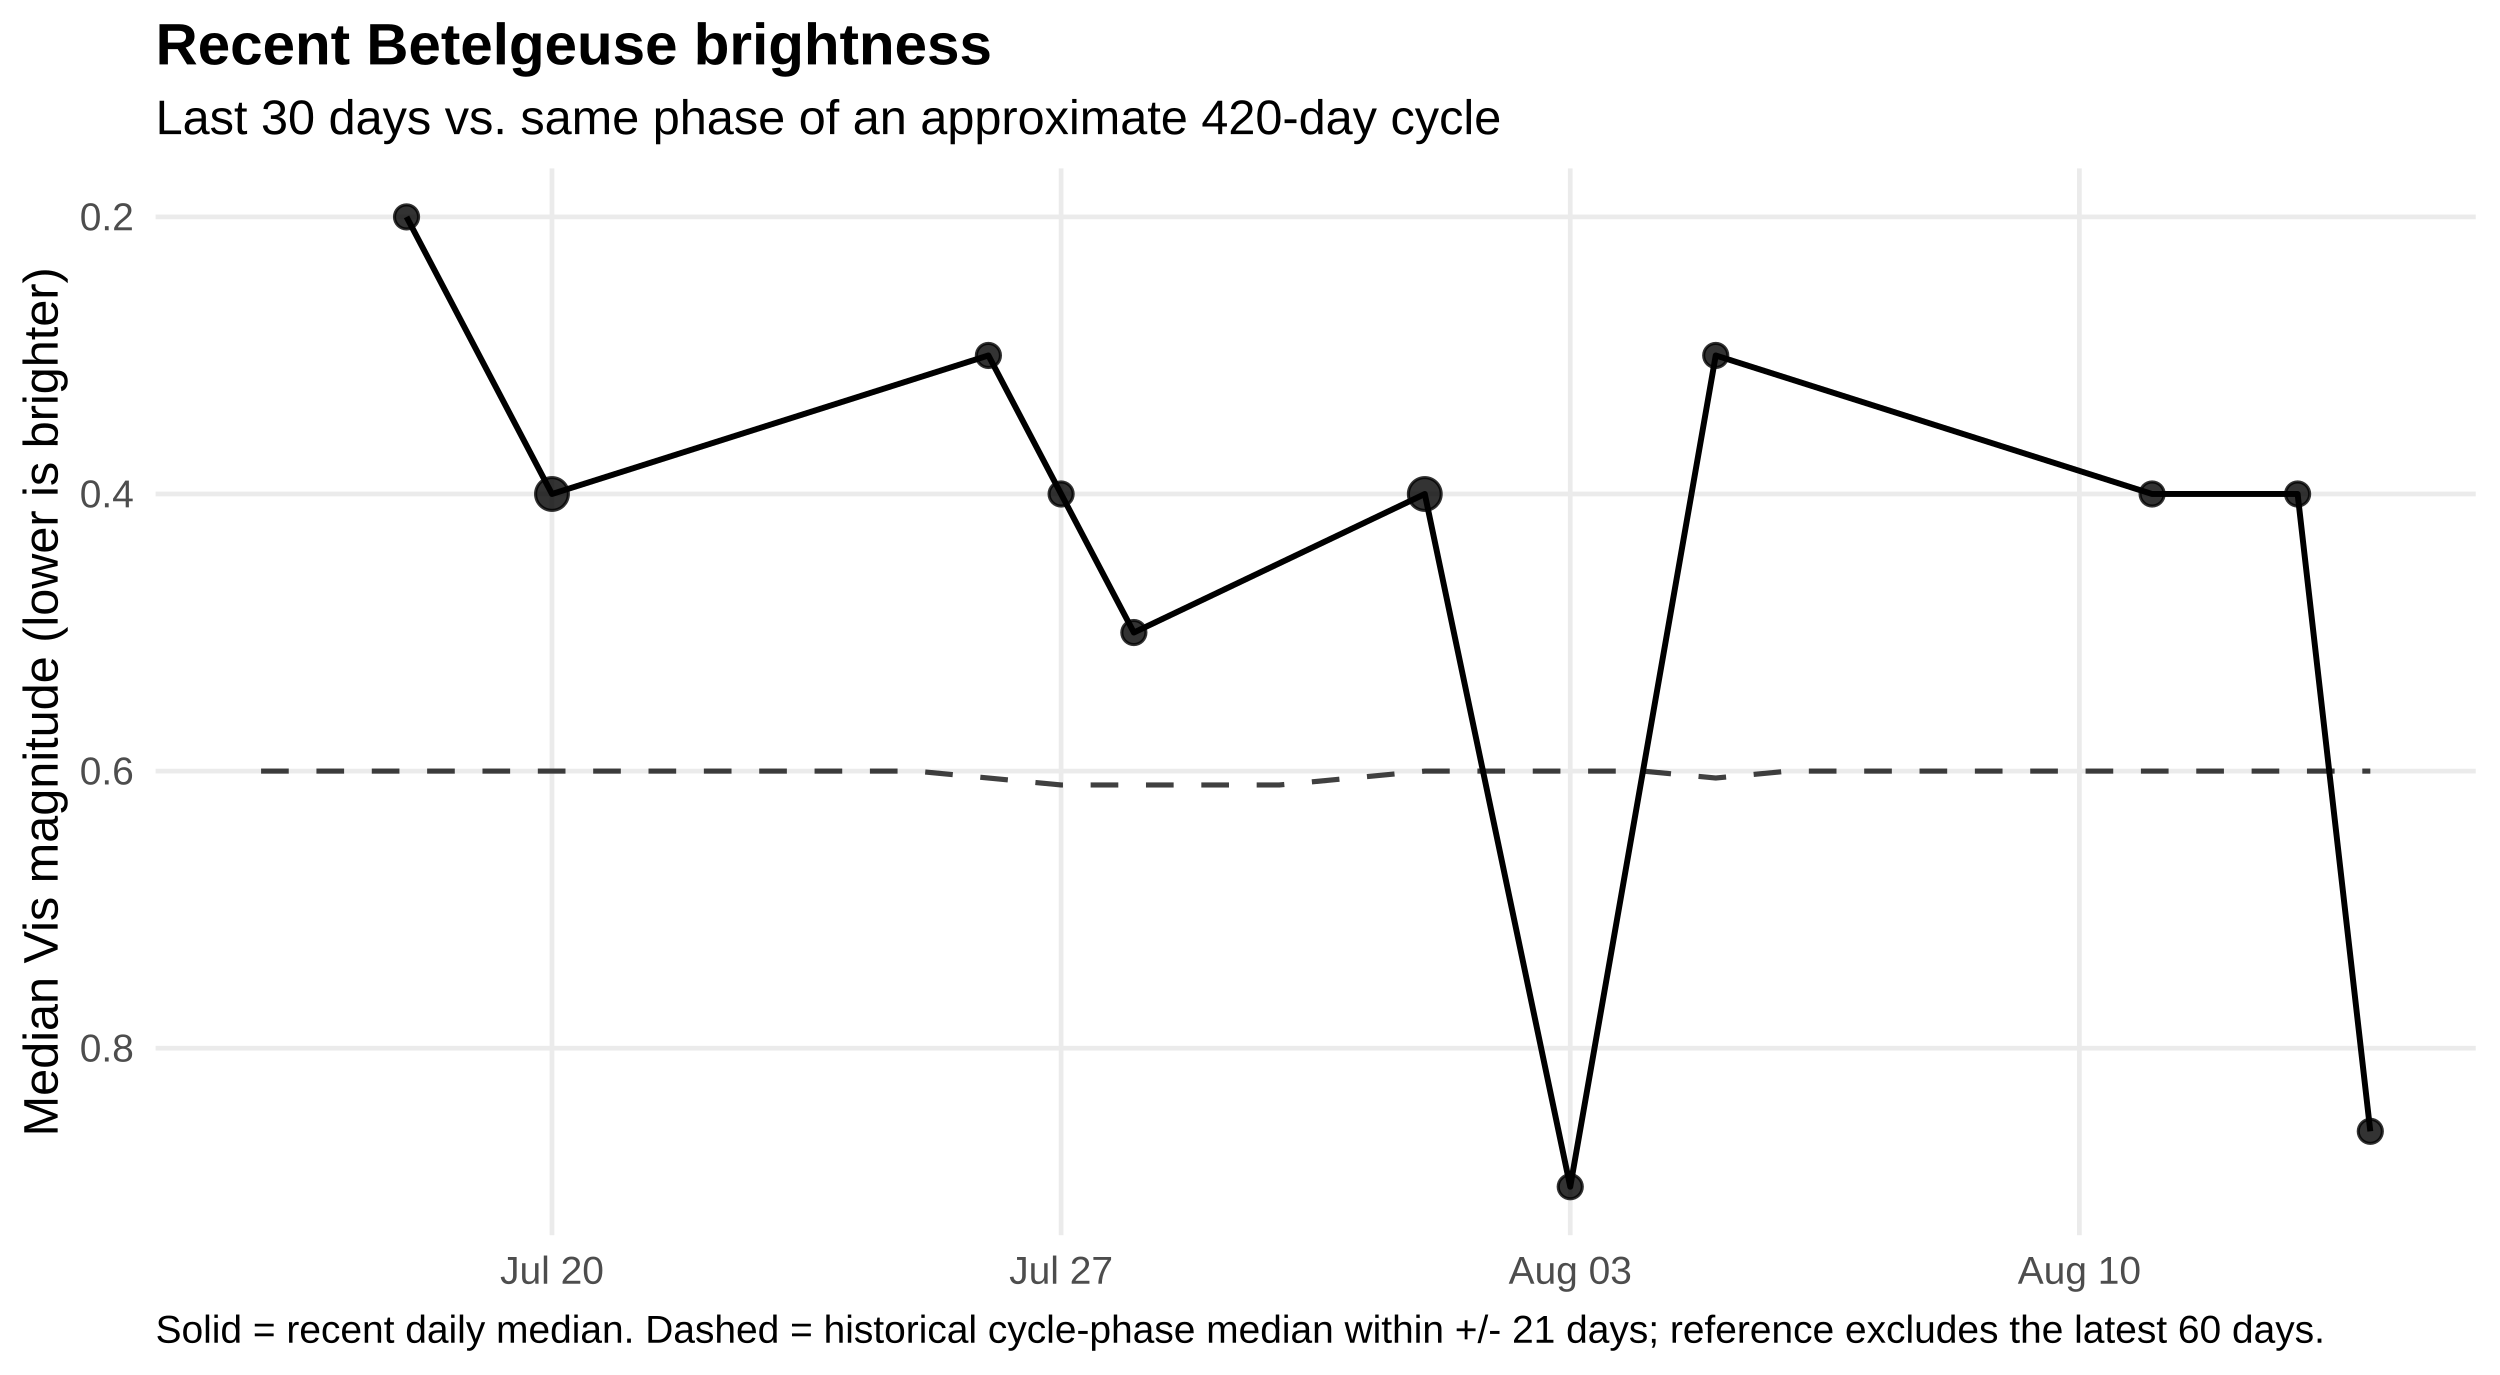
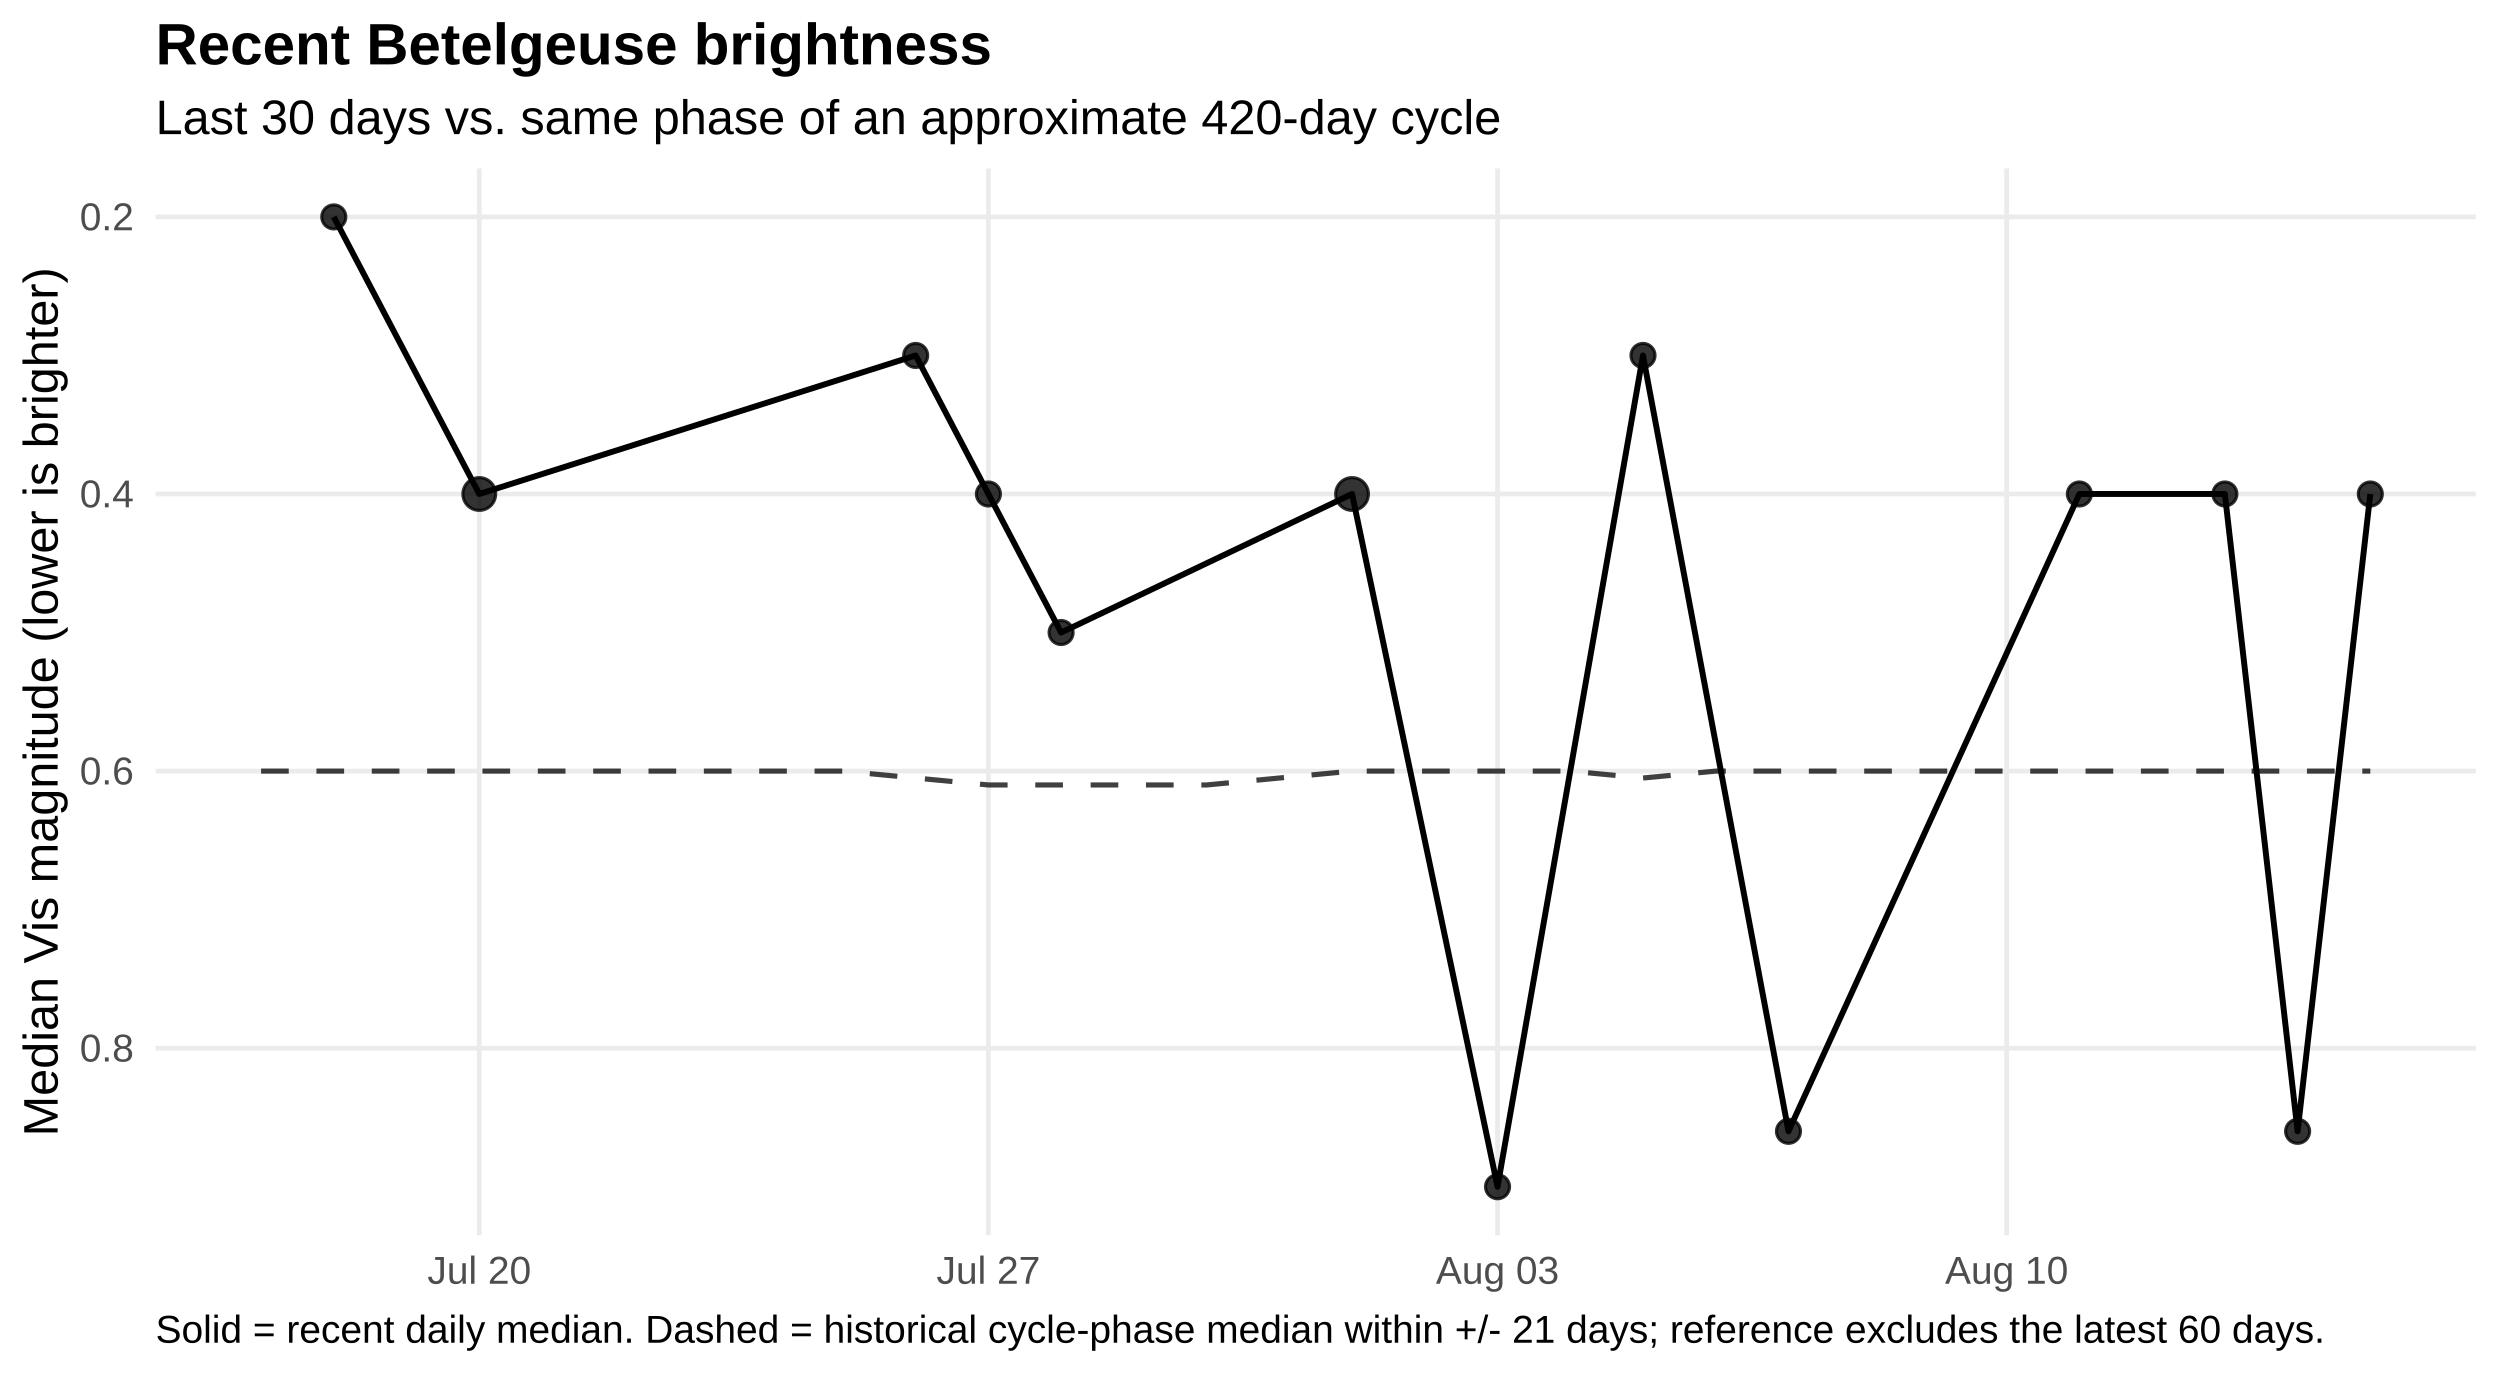
<svg xmlns="http://www.w3.org/2000/svg" width="720.00pt" height="396.00pt" viewBox="0 0 720.00 396.00">
  <g class="svglite">
    <defs>
      <style type="text/css">
    .svglite line, .svglite polyline, .svglite polygon, .svglite path, .svglite rect, .svglite circle {
      fill: none;
      stroke: #000000;
      stroke-linecap: round;
      stroke-linejoin: round;
      stroke-miterlimit: 10.00;
    }
    .svglite text {
      white-space: pre;
    }
    .svglite g.glyphgroup path {
      fill: inherit;
      stroke: none;
    }
  </style>
    </defs>
    <rect width="100%" height="100%" style="stroke: none; fill: #FFFFFF;" />
    <defs>
      <clipPath id="cpMC4wMHw3MjAuMDB8MC4wMHwzOTYuMDA=">
        <rect x="0.00" y="0.00" width="720.00" height="396.00" />
      </clipPath>
    </defs>
    <g clip-path="url(#cpMC4wMHw3MjAuMDB8MC4wMHwzOTYuMDA=)">
      <rect x="0.00" y="0" width="720.00" height="396.00" style="stroke-width: 1.36; stroke: none; fill: #FFFFFF;" />
    </g>
    <defs>
      <clipPath id="cpNDQuODF8NzEzLjAzfDQ4LjUwfDM1NS43NQ==">
        <rect x="44.81" y="48.50" width="668.21" height="307.24" />
      </clipPath>
    </defs>
    <g clip-path="url(#cpNDQuODF8NzEzLjAzfDQ4LjUwfDM1NS43NQ==)">
      <polyline points="44.81,62.47 713.03,62.47 " style="stroke-width: 1.36; stroke: #EBEBEB; stroke-linecap: butt;" />
      <polyline points="44.81,142.27 713.03,142.27 " style="stroke-width: 1.36; stroke: #EBEBEB; stroke-linecap: butt;" />
      <polyline points="44.81,222.08 713.03,222.08 " style="stroke-width: 1.36; stroke: #EBEBEB; stroke-linecap: butt;" />
      <polyline points="44.81,301.88 713.03,301.88 " style="stroke-width: 1.36; stroke: #EBEBEB; stroke-linecap: butt;" />
-       <polyline points="158.97,355.75 158.97,48.50 " style="stroke-width: 1.36; stroke: #EBEBEB; stroke-linecap: butt;" />
-       <polyline points="305.60,355.75 305.60,48.50 " style="stroke-width: 1.36; stroke: #EBEBEB; stroke-linecap: butt;" />
-       <polyline points="452.23,355.75 452.23,48.50 " style="stroke-width: 1.36; stroke: #EBEBEB; stroke-linecap: butt;" />
-       <polyline points="598.86,355.75 598.86,48.50 " style="stroke-width: 1.36; stroke: #EBEBEB; stroke-linecap: butt;" />
-       <polyline points="75.19,222.08 96.13,222.08 117.08,222.08 138.03,222.08 158.97,222.08 179.92,222.08 200.87,222.08 221.82,222.08 242.76,222.08 263.71,222.08 284.66,224.07 305.60,226.07 326.55,226.07 347.50,226.07 368.45,226.07 389.39,224.07 410.34,222.08 431.29,222.08 452.23,222.08 473.18,222.08 494.13,224.07 515.08,222.08 536.02,222.08 556.97,222.08 577.92,222.08 598.86,222.08 619.81,222.08 640.76,222.08 661.71,222.08 682.65,222.08 " style="stroke-width: 1.49; stroke: #000000; stroke-opacity: 0.75; stroke-dasharray: 7.97,7.97; stroke-linecap: butt;" />
-       <polyline points="117.08,62.47 158.97,142.27 284.66,102.37 305.60,142.27 326.55,182.17 410.34,142.27 452.23,341.78 494.13,102.37 619.81,142.27 661.71,142.27 682.65,325.82 " style="stroke-width: 1.71; stroke-linecap: butt;" />
-       <circle cx="117.08" cy="62.47" r="3.47" style="stroke-width: 0.90; stroke: #000000; stroke-opacity: 0.80; fill: #000000; fill-opacity: 0.80;" />
-       <circle cx="158.97" cy="142.27" r="4.72" style="stroke-width: 0.90; stroke: #000000; stroke-opacity: 0.80; fill: #000000; fill-opacity: 0.80;" />
-       <circle cx="284.66" cy="102.37" r="3.47" style="stroke-width: 0.90; stroke: #000000; stroke-opacity: 0.80; fill: #000000; fill-opacity: 0.80;" />
-       <circle cx="305.60" cy="142.27" r="3.47" style="stroke-width: 0.90; stroke: #000000; stroke-opacity: 0.80; fill: #000000; fill-opacity: 0.80;" />
-       <circle cx="326.55" cy="182.17" r="3.47" style="stroke-width: 0.90; stroke: #000000; stroke-opacity: 0.80; fill: #000000; fill-opacity: 0.80;" />
-       <circle cx="410.34" cy="142.27" r="4.72" style="stroke-width: 0.90; stroke: #000000; stroke-opacity: 0.80; fill: #000000; fill-opacity: 0.80;" />
-       <circle cx="452.23" cy="341.78" r="3.47" style="stroke-width: 0.90; stroke: #000000; stroke-opacity: 0.80; fill: #000000; fill-opacity: 0.80;" />
-       <circle cx="494.13" cy="102.37" r="3.47" style="stroke-width: 0.90; stroke: #000000; stroke-opacity: 0.80; fill: #000000; fill-opacity: 0.80;" />
-       <circle cx="619.81" cy="142.27" r="3.47" style="stroke-width: 0.90; stroke: #000000; stroke-opacity: 0.80; fill: #000000; fill-opacity: 0.80;" />
-       <circle cx="661.71" cy="142.27" r="3.47" style="stroke-width: 0.90; stroke: #000000; stroke-opacity: 0.80; fill: #000000; fill-opacity: 0.80;" />
-       <circle cx="682.65" cy="325.82" r="3.47" style="stroke-width: 0.90; stroke: #000000; stroke-opacity: 0.80; fill: #000000; fill-opacity: 0.80;" />
+       <polyline points="138.03,355.75 138.03,48.50 " style="stroke-width: 1.36; stroke: #EBEBEB; stroke-linecap: butt;" />
+       <polyline points="284.66,355.75 284.66,48.50 " style="stroke-width: 1.36; stroke: #EBEBEB; stroke-linecap: butt;" />
+       <polyline points="431.29,355.75 431.29,48.50 " style="stroke-width: 1.36; stroke: #EBEBEB; stroke-linecap: butt;" />
+       <polyline points="577.92,355.75 577.92,48.50 " style="stroke-width: 1.36; stroke: #EBEBEB; stroke-linecap: butt;" />
+       <polyline points="75.19,222.08 96.13,222.08 117.08,222.08 138.03,222.08 158.97,222.08 179.92,222.08 200.87,222.08 221.82,222.08 242.76,222.08 263.71,224.07 284.66,226.07 305.60,226.07 326.55,226.07 347.50,226.07 368.45,224.07 389.39,222.08 410.34,222.08 431.29,222.08 452.23,222.08 473.18,224.07 494.13,222.08 515.08,222.08 536.02,222.08 556.97,222.08 577.92,222.08 598.86,222.08 619.81,222.08 640.76,222.08 661.71,222.08 682.65,222.08 " style="stroke-width: 1.49; stroke: #000000; stroke-opacity: 0.75; stroke-dasharray: 7.97,7.97; stroke-linecap: butt;" />
+       <polyline points="96.13,62.47 138.03,142.27 263.71,102.37 284.66,142.27 305.60,182.17 389.39,142.27 431.29,341.78 473.18,102.37 515.08,325.82 598.86,142.27 640.76,142.27 661.71,325.82 682.65,142.27 " style="stroke-width: 1.71; stroke-linecap: butt;" />
+       <circle cx="96.13" cy="62.47" r="3.47" style="stroke-width: 0.90; stroke: #000000; stroke-opacity: 0.80; fill: #000000; fill-opacity: 0.80;" />
+       <circle cx="138.03" cy="142.27" r="4.72" style="stroke-width: 0.90; stroke: #000000; stroke-opacity: 0.80; fill: #000000; fill-opacity: 0.80;" />
+       <circle cx="263.71" cy="102.37" r="3.47" style="stroke-width: 0.90; stroke: #000000; stroke-opacity: 0.80; fill: #000000; fill-opacity: 0.80;" />
+       <circle cx="284.66" cy="142.27" r="3.47" style="stroke-width: 0.90; stroke: #000000; stroke-opacity: 0.80; fill: #000000; fill-opacity: 0.80;" />
+       <circle cx="305.60" cy="182.17" r="3.47" style="stroke-width: 0.90; stroke: #000000; stroke-opacity: 0.80; fill: #000000; fill-opacity: 0.80;" />
+       <circle cx="389.39" cy="142.27" r="4.72" style="stroke-width: 0.90; stroke: #000000; stroke-opacity: 0.80; fill: #000000; fill-opacity: 0.80;" />
+       <circle cx="431.29" cy="341.78" r="3.47" style="stroke-width: 0.90; stroke: #000000; stroke-opacity: 0.80; fill: #000000; fill-opacity: 0.80;" />
+       <circle cx="473.18" cy="102.37" r="3.47" style="stroke-width: 0.90; stroke: #000000; stroke-opacity: 0.80; fill: #000000; fill-opacity: 0.80;" />
+       <circle cx="515.08" cy="325.82" r="3.47" style="stroke-width: 0.90; stroke: #000000; stroke-opacity: 0.80; fill: #000000; fill-opacity: 0.80;" />
+       <circle cx="598.86" cy="142.27" r="3.47" style="stroke-width: 0.90; stroke: #000000; stroke-opacity: 0.80; fill: #000000; fill-opacity: 0.80;" />
+       <circle cx="640.76" cy="142.27" r="3.47" style="stroke-width: 0.90; stroke: #000000; stroke-opacity: 0.80; fill: #000000; fill-opacity: 0.80;" />
+       <circle cx="661.71" cy="325.82" r="3.47" style="stroke-width: 0.90; stroke: #000000; stroke-opacity: 0.80; fill: #000000; fill-opacity: 0.80;" />
+       <circle cx="682.65" cy="142.27" r="3.47" style="stroke-width: 0.90; stroke: #000000; stroke-opacity: 0.80; fill: #000000; fill-opacity: 0.80;" />
    </g>
    <g clip-path="url(#cpMC4wMHw3MjAuMDB8MC4wMHwzOTYuMDA=)">
      <text x="38.54" y="66.32" text-anchor="end" style="font-size: 11.20px;fill: #4D4D4D; font-family: &quot;Liberation Sans&quot;;" textLength="15.55px" lengthAdjust="spacingAndGlyphs">0.2</text>
      <text x="38.54" y="146.12" text-anchor="end" style="font-size: 11.20px;fill: #4D4D4D; font-family: &quot;Liberation Sans&quot;;" textLength="15.55px" lengthAdjust="spacingAndGlyphs">0.4</text>
      <text x="38.54" y="225.92" text-anchor="end" style="font-size: 11.20px;fill: #4D4D4D; font-family: &quot;Liberation Sans&quot;;" textLength="15.55px" lengthAdjust="spacingAndGlyphs">0.6</text>
      <text x="38.54" y="305.73" text-anchor="end" style="font-size: 11.20px;fill: #4D4D4D; font-family: &quot;Liberation Sans&quot;;" textLength="15.55px" lengthAdjust="spacingAndGlyphs">0.8</text>
-       <text x="158.97" y="369.72" text-anchor="middle" style="font-size: 11.20px;fill: #4D4D4D; font-family: &quot;Liberation Sans&quot;;" textLength="29.84px" lengthAdjust="spacingAndGlyphs">Jul 20</text>
-       <text x="305.60" y="369.72" text-anchor="middle" style="font-size: 11.20px;fill: #4D4D4D; font-family: &quot;Liberation Sans&quot;;" textLength="29.84px" lengthAdjust="spacingAndGlyphs">Jul 27</text>
-       <text x="452.23" y="369.72" text-anchor="middle" style="font-size: 11.20px;fill: #4D4D4D; font-family: &quot;Liberation Sans&quot;;" textLength="35.45px" lengthAdjust="spacingAndGlyphs">Aug 03</text>
-       <text x="598.86" y="369.72" text-anchor="middle" style="font-size: 11.20px;fill: #4D4D4D; font-family: &quot;Liberation Sans&quot;;" textLength="35.45px" lengthAdjust="spacingAndGlyphs">Aug 10</text>
+       <text x="138.03" y="369.72" text-anchor="middle" style="font-size: 11.20px;fill: #4D4D4D; font-family: &quot;Liberation Sans&quot;;" textLength="29.84px" lengthAdjust="spacingAndGlyphs">Jul 20</text>
+       <text x="284.66" y="369.72" text-anchor="middle" style="font-size: 11.20px;fill: #4D4D4D; font-family: &quot;Liberation Sans&quot;;" textLength="29.84px" lengthAdjust="spacingAndGlyphs">Jul 27</text>
+       <text x="431.29" y="369.72" text-anchor="middle" style="font-size: 11.20px;fill: #4D4D4D; font-family: &quot;Liberation Sans&quot;;" textLength="35.45px" lengthAdjust="spacingAndGlyphs">Aug 03</text>
+       <text x="577.92" y="369.72" text-anchor="middle" style="font-size: 11.20px;fill: #4D4D4D; font-family: &quot;Liberation Sans&quot;;" textLength="35.45px" lengthAdjust="spacingAndGlyphs">Aug 10</text>
      <text transform="translate(16.60,202.13) rotate(-90)" text-anchor="middle" style="font-size: 14.00px; font-family: &quot;Liberation Sans&quot;;" textLength="250.19px" lengthAdjust="spacingAndGlyphs">Median Vis magnitude (lower is brighter)</text>
      <text x="44.81" y="38.63" style="font-size: 14.00px; font-family: &quot;Liberation Sans&quot;;" textLength="387.41px" lengthAdjust="spacingAndGlyphs">Last 30 days vs. same phase of an approximate 420-day cycle</text>
      <text x="44.81" y="18.54" style="font-size: 16.80px; font-weight: bold; font-family: &quot;Liberation Sans&quot;;" textLength="240.89px" lengthAdjust="spacingAndGlyphs">Recent Betelgeuse brightness</text>
      <text x="44.81" y="386.71" style="font-size: 11.20px; font-family: &quot;Liberation Sans&quot;;" textLength="623.84px" lengthAdjust="spacingAndGlyphs">Solid = recent daily median. Dashed = historical cycle-phase median within +/- 21 days; reference excludes the latest 60 days.</text>
    </g>
  </g>
</svg>
